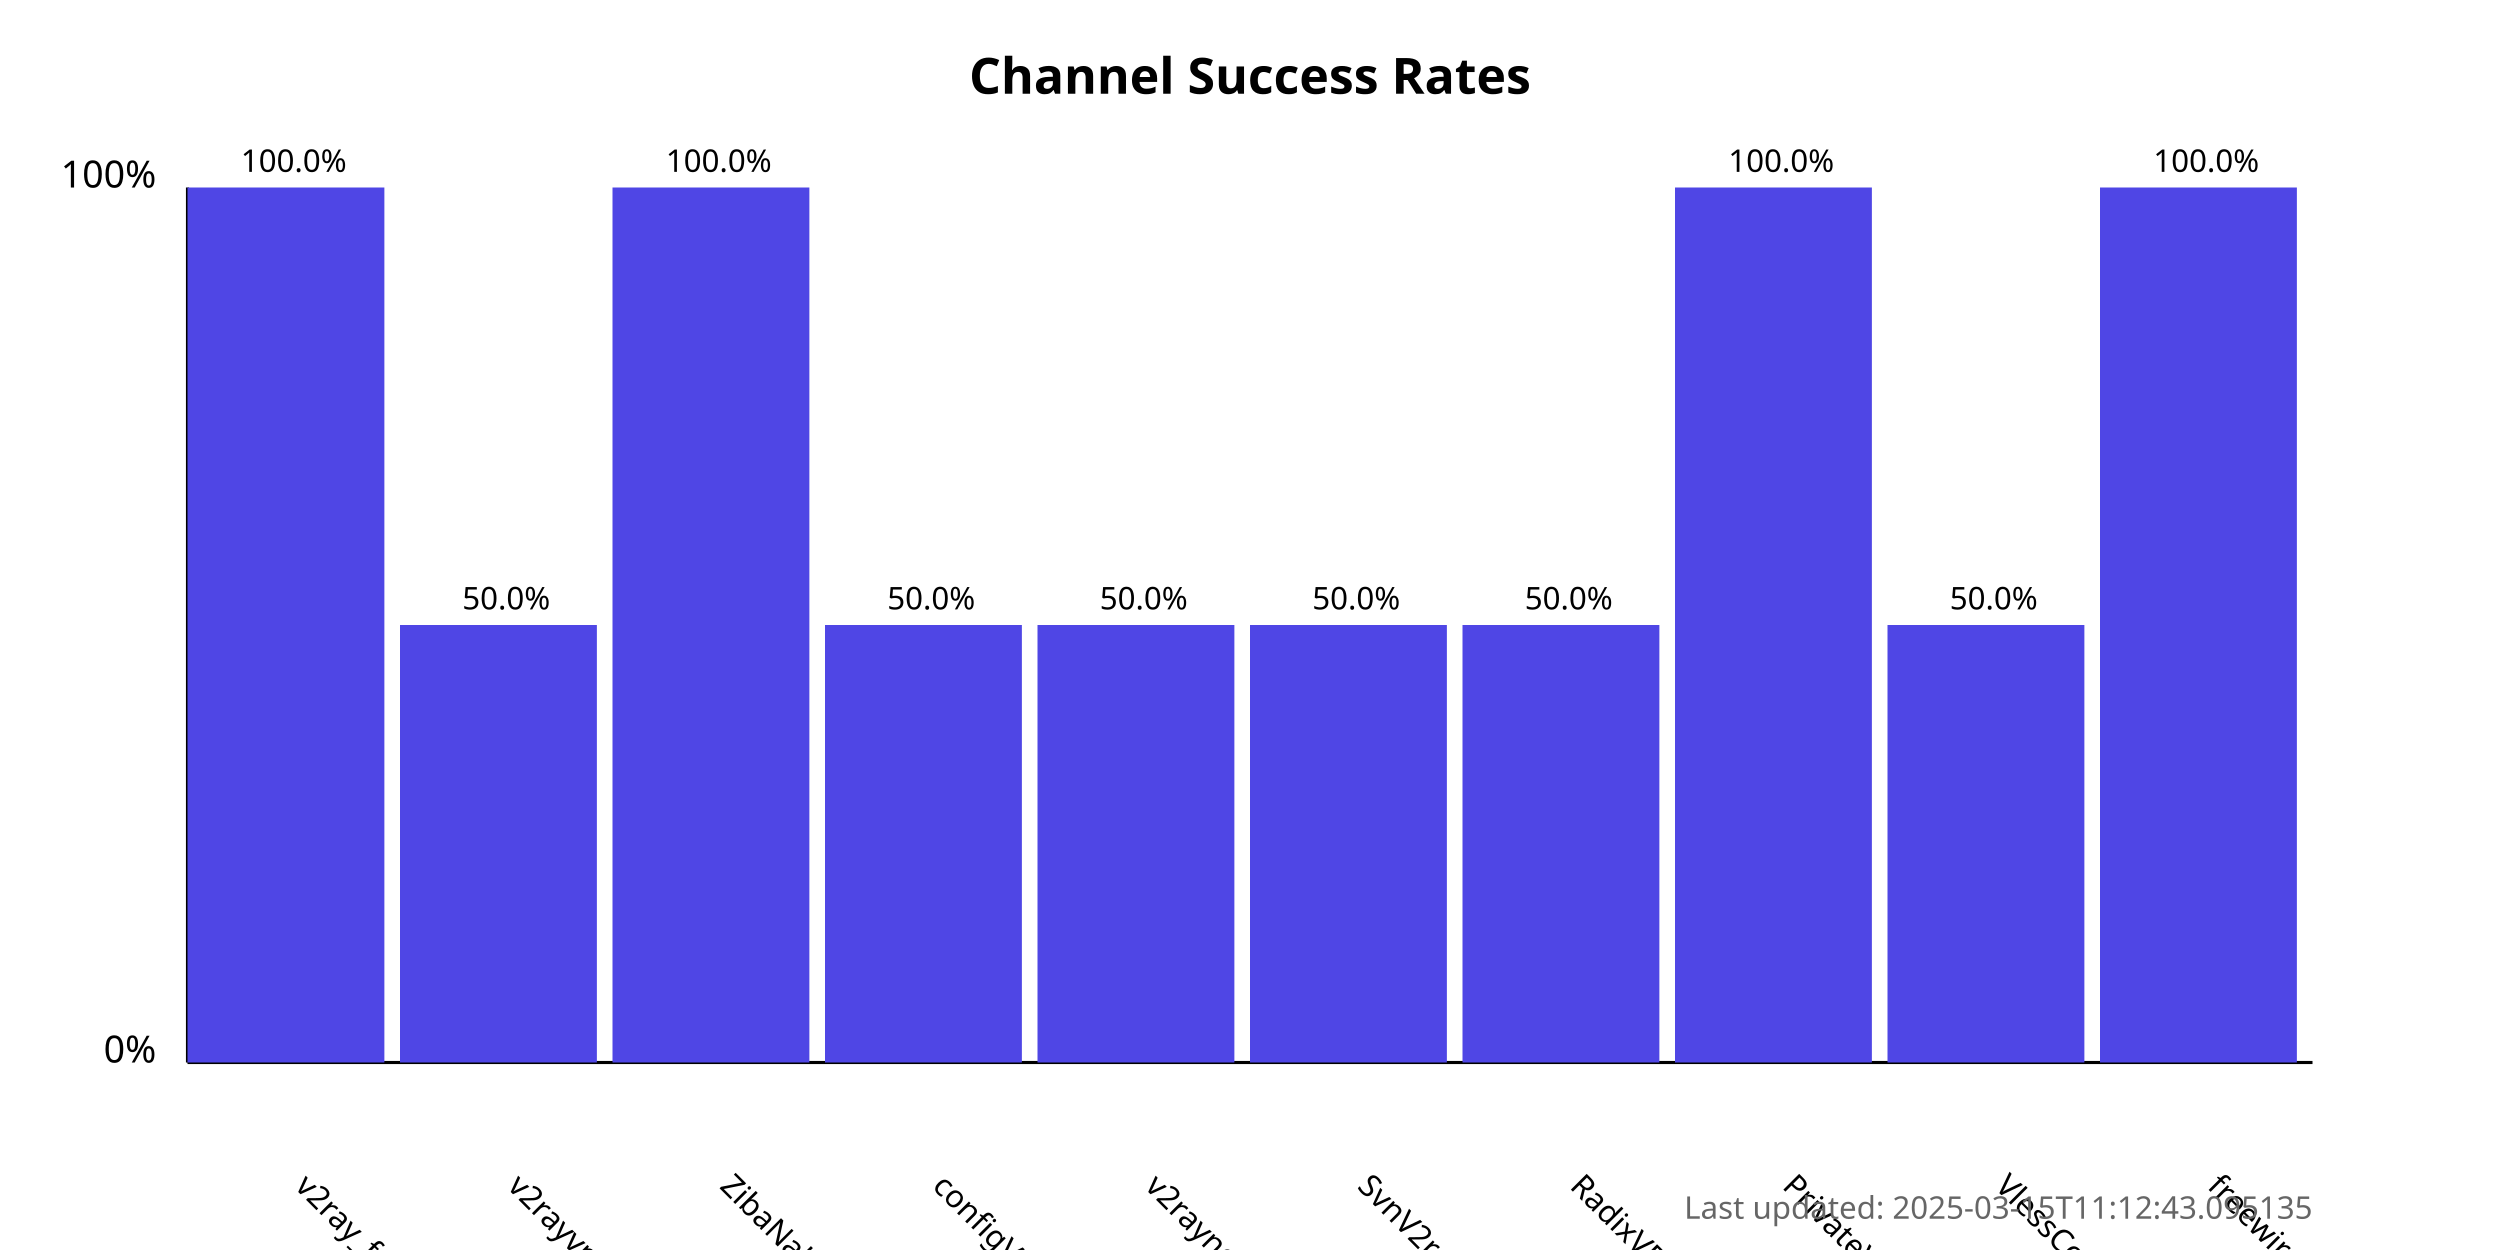
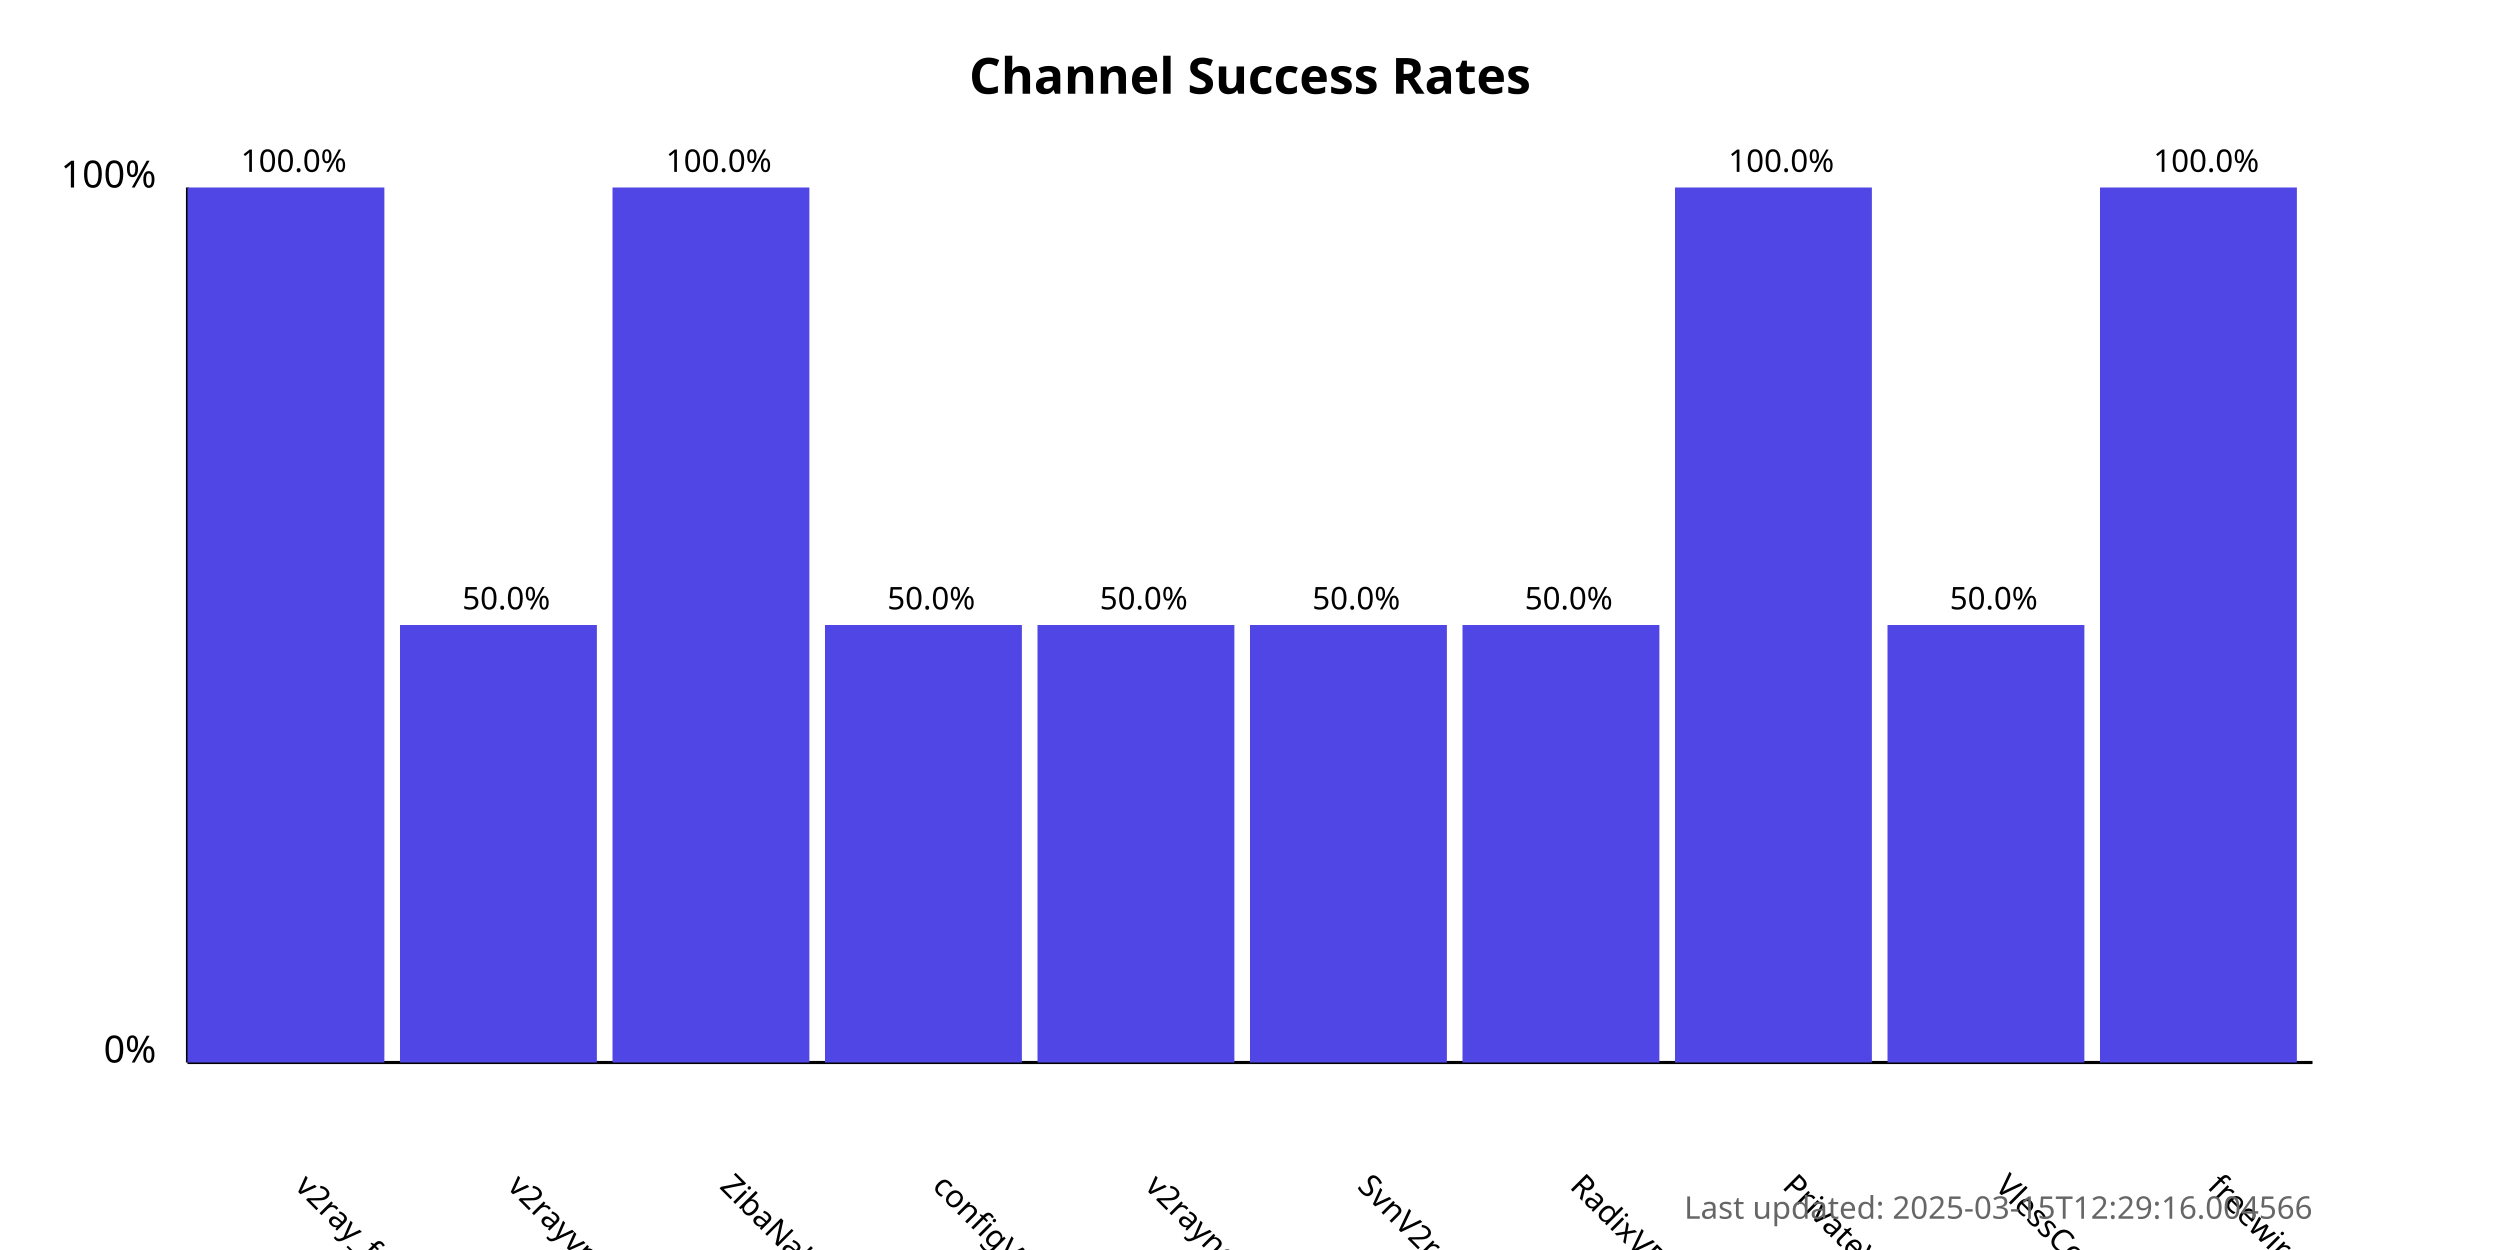
<svg xmlns="http://www.w3.org/2000/svg" width="800" height="400">
  <style>
            .chart-title { font: bold 16px sans-serif; }
            .axis-label { font: 12px sans-serif; }
            .tick-label { font: 10px sans-serif; }
            .bar { fill: #4f46e5; }
            .bar:hover { fill: #6366f1; }
            .timestamp { font: 10px sans-serif; fill: #666; }
        </style>
  <text x="400.0" y="30" text-anchor="middle" class="chart-title">
            Channel Success Rates
        </text>
  <line x1="60" y1="340" x2="60" y2="60" stroke="black" stroke-width="1" />
  <line x1="60" y1="340" x2="740" y2="340" stroke="black" stroke-width="1" />
  <text x="50" y="340" text-anchor="end" class="axis-label">0%</text>
  <text x="50" y="60" text-anchor="end" class="axis-label">100%</text>
  <g>
    <rect x="60" y="60.0" width="63.0" height="280.0" class="bar" />
    <text x="94.0" y="380" transform="rotate(45, 94.0, 380)" text-anchor="start" class="tick-label">
                v2ray_free_conf
            </text>
    <text x="94.0" y="55.0" text-anchor="middle" class="tick-label">
                100.0%
            </text>
  </g>
  <g>
    <rect x="128.0" y="200.0" width="63.0" height="140.0" class="bar" />
    <text x="162.0" y="380" transform="rotate(45, 162.0, 380)" text-anchor="start" class="tick-label">
                v2rayvpno
            </text>
    <text x="162.0" y="195.0" text-anchor="middle" class="tick-label">
                50.0%
            </text>
  </g>
  <g>
    <rect x="196.0" y="60.0" width="63.0" height="280.0" class="bar" />
    <text x="230.0" y="380" transform="rotate(45, 230.0, 380)" text-anchor="start" class="tick-label">
                ZibaNabz
            </text>
    <text x="230.0" y="55.0" text-anchor="middle" class="tick-label">
                100.0%
            </text>
  </g>
  <g>
    <rect x="264.0" y="200.0" width="63.0" height="140.0" class="bar" />
    <text x="298.0" y="380" transform="rotate(45, 298.0, 380)" text-anchor="start" class="tick-label">
                configV2rayForFree
            </text>
    <text x="298.0" y="195.0" text-anchor="middle" class="tick-label">
                50.0%
            </text>
  </g>
  <g>
    <rect x="332.0" y="200.0" width="63.0" height="140.0" class="bar" />
    <text x="366.0" y="380" transform="rotate(45, 366.0, 380)" text-anchor="start" class="tick-label">
                v2rayngvpn
            </text>
    <text x="366.0" y="195.0" text-anchor="middle" class="tick-label">
                50.0%
            </text>
  </g>
  <g>
    <rect x="400.0" y="200.0" width="63.0" height="140.0" class="bar" />
    <text x="434.0" y="380" transform="rotate(45, 434.0, 380)" text-anchor="start" class="tick-label">
                SvnV2ray
            </text>
    <text x="434.0" y="195.0" text-anchor="middle" class="tick-label">
                50.0%
            </text>
  </g>
  <g>
    <rect x="468.0" y="200.0" width="63.0" height="140.0" class="bar" />
    <text x="502.0" y="380" transform="rotate(45, 502.0, 380)" text-anchor="start" class="tick-label">
                RadixVPN
            </text>
    <text x="502.0" y="195.0" text-anchor="middle" class="tick-label">
                50.0%
            </text>
  </g>
  <g>
    <rect x="536.0" y="60.0" width="63.0" height="280.0" class="bar" />
    <text x="570.0" y="380" transform="rotate(45, 570.0, 380)" text-anchor="start" class="tick-label">
                PrivateVPNs
            </text>
    <text x="570.0" y="55.0" text-anchor="middle" class="tick-label">
                100.0%
            </text>
  </g>
  <g>
    <rect x="604.0" y="200.0" width="63.0" height="140.0" class="bar" />
    <text x="638.0" y="380" transform="rotate(45, 638.0, 380)" text-anchor="start" class="tick-label">
                VlessConfig
            </text>
    <text x="638.0" y="195.0" text-anchor="middle" class="tick-label">
                50.0%
            </text>
  </g>
  <g>
    <rect x="672.0" y="60.0" width="63.0" height="280.0" class="bar" />
    <text x="706.0" y="380" transform="rotate(45, 706.0, 380)" text-anchor="start" class="tick-label">
                freewireguard
            </text>
    <text x="706.0" y="55.0" text-anchor="middle" class="tick-label">
                100.0%
            </text>
  </g>
  <text x="740" y="390" text-anchor="end" class="timestamp">
-             Last updated: 2025-03-15T11:12:43.095135
+             Last updated: 2025-03-15T12:29:16.004566
        </text>
</svg>
